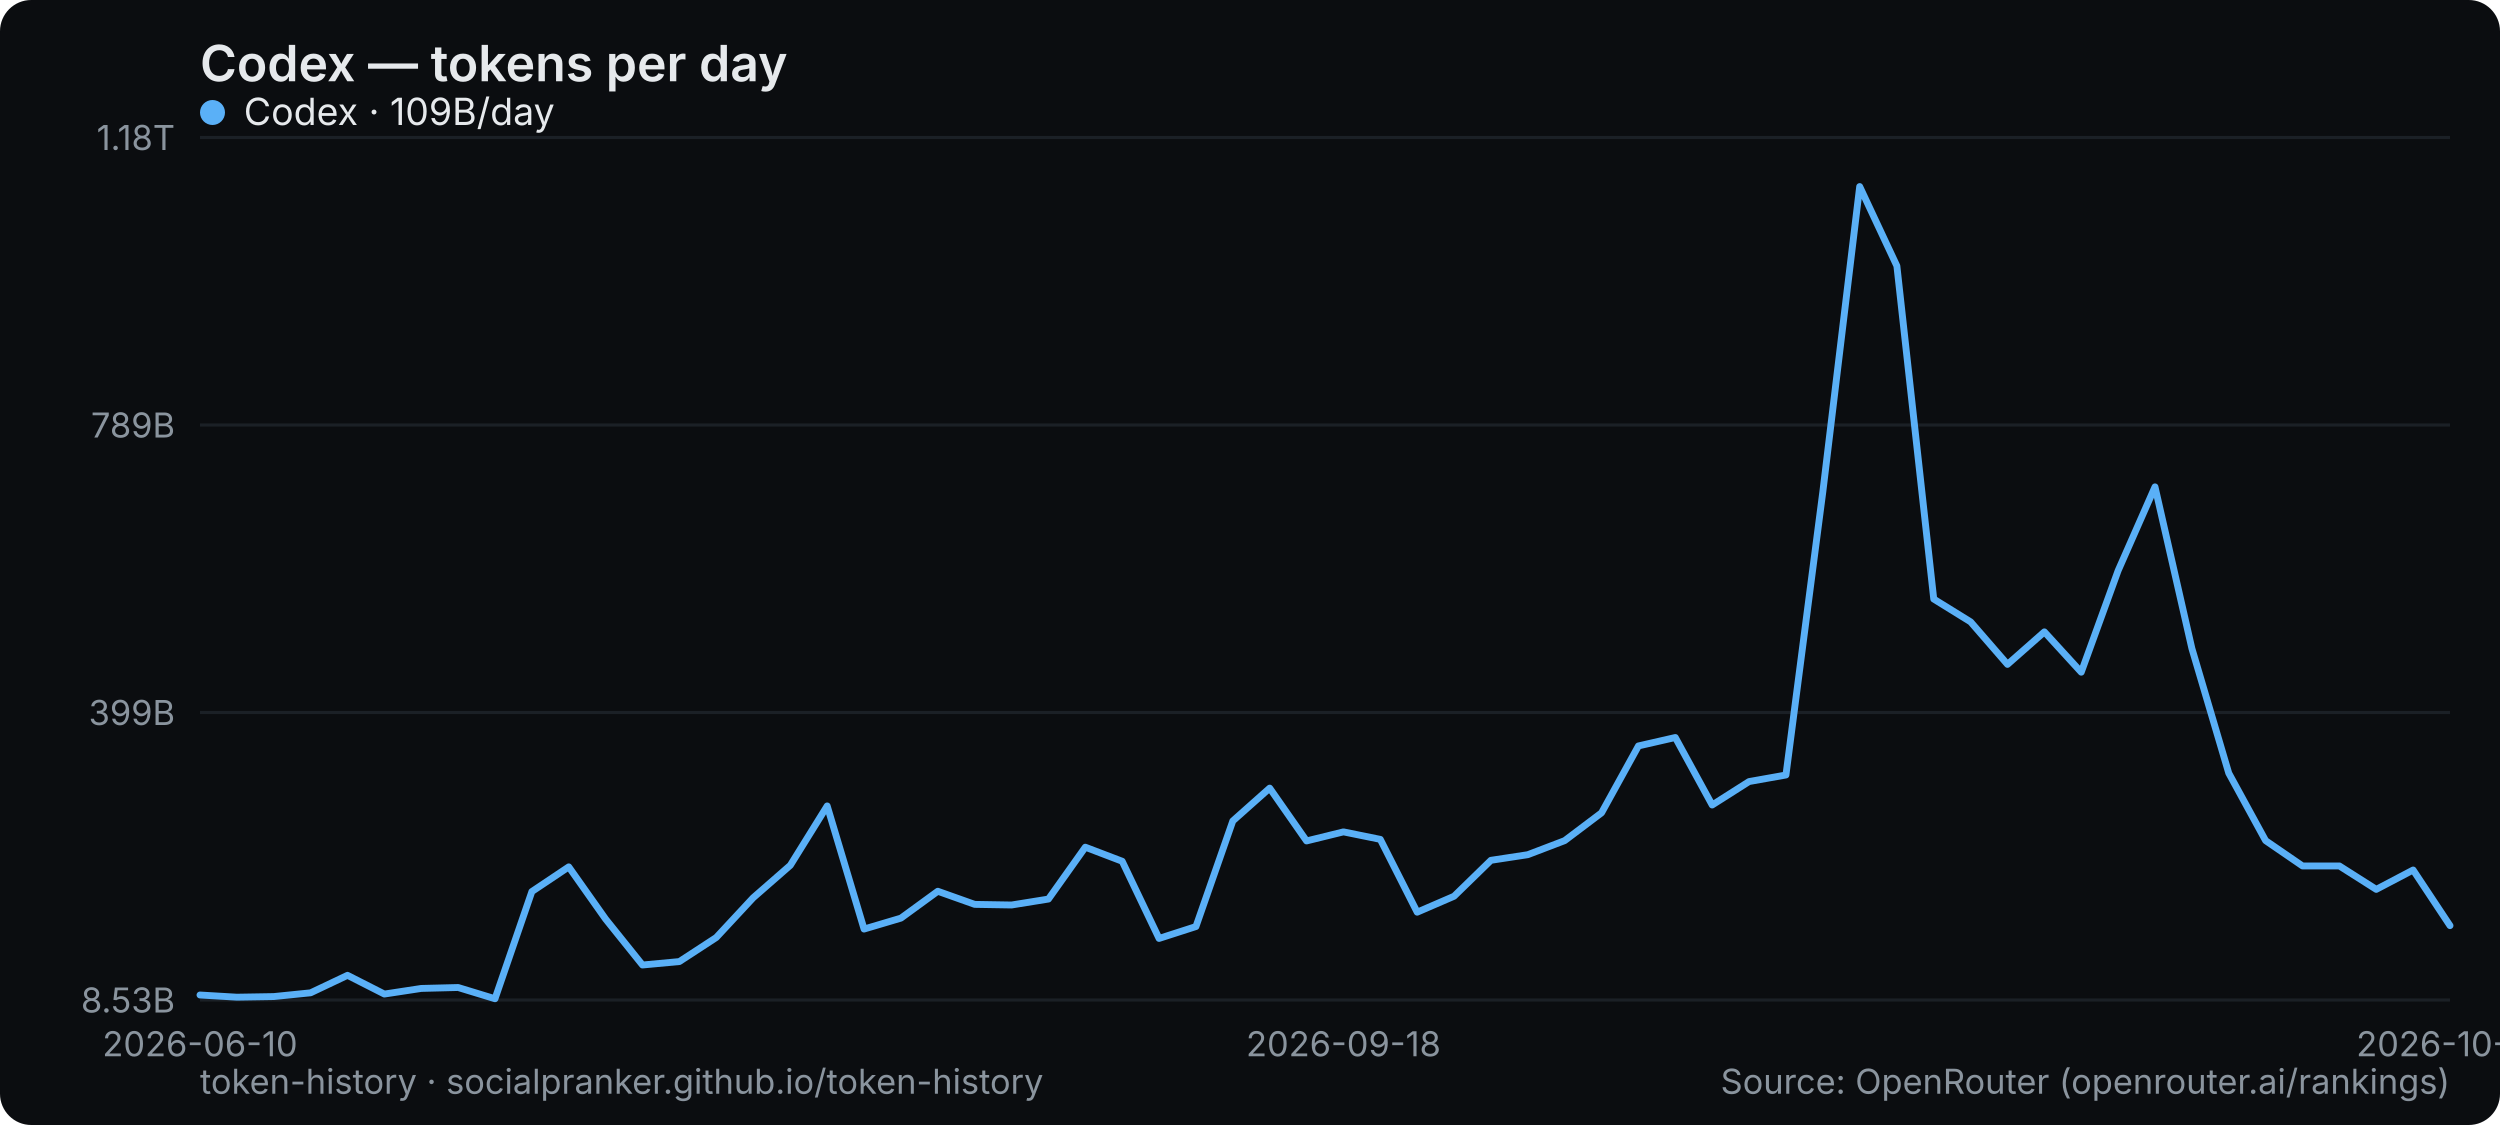
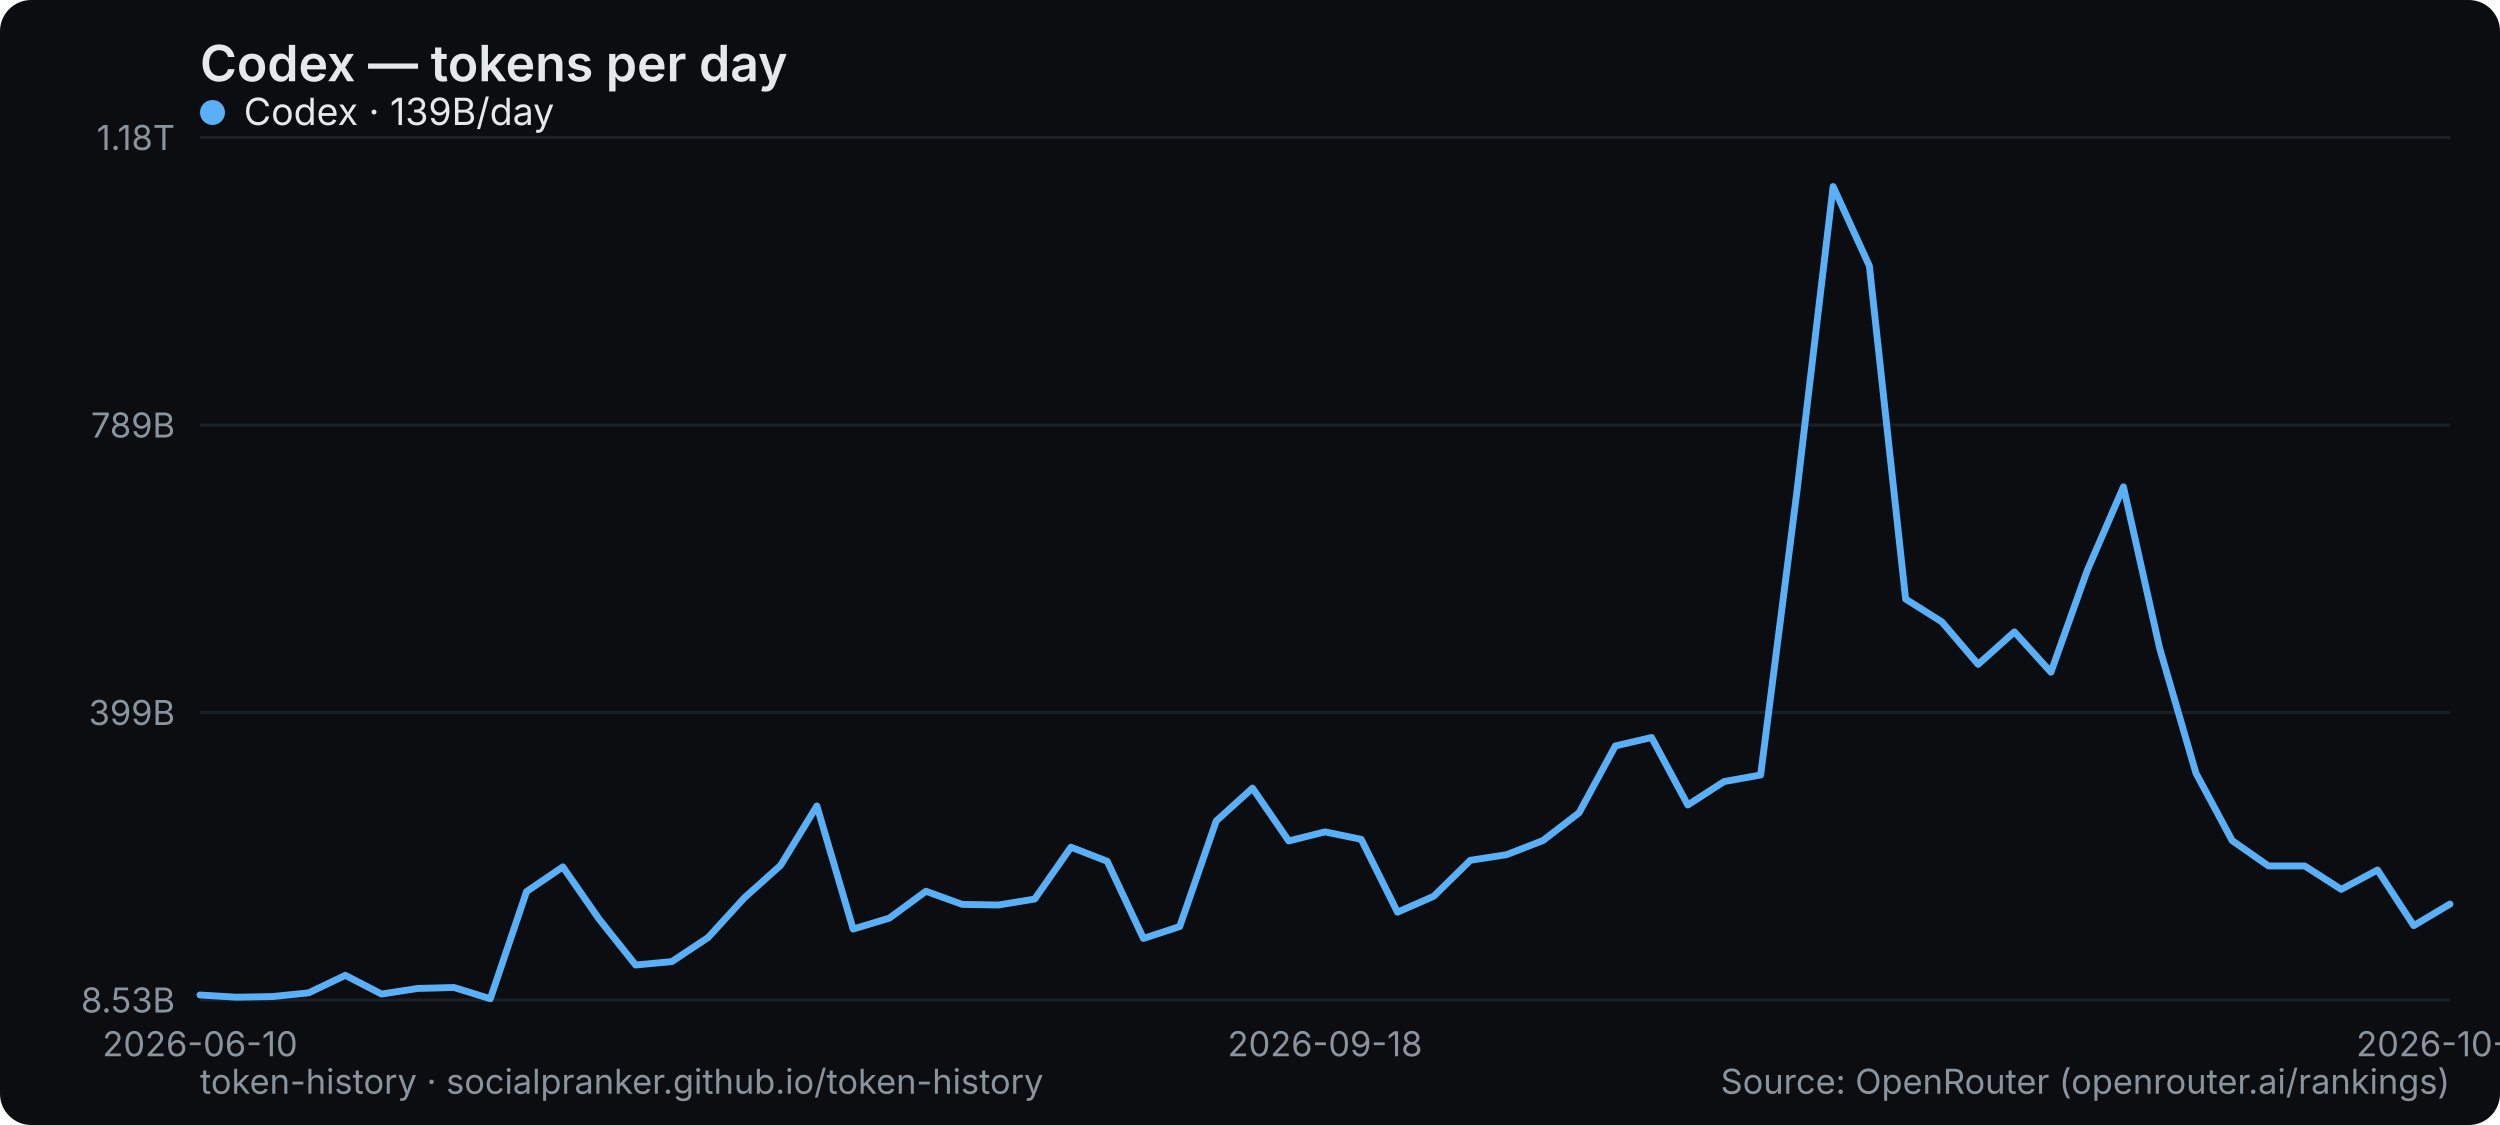
<svg xmlns="http://www.w3.org/2000/svg" width="800" height="360" viewBox="0 0 800 360" role="img" aria-label="Codex — tokens per day">
  <rect width="800" height="360" rx="10" fill="#0b0d10" />
  <text x="64" y="26" font-family="system-ui,-apple-system,Segoe UI,sans-serif" font-size="16" font-weight="600" fill="#e6e9ec">Codex — tokens per day</text>
  <line x1="64" y1="320" x2="784" y2="320" stroke="#1b2026" stroke-width="1" />
  <text x="56" y="324" text-anchor="end" font-family="system-ui,-apple-system,Segoe UI,sans-serif" font-size="11" fill="#8a949e">8.53B</text>
  <line x1="64" y1="228" x2="784" y2="228" stroke="#1b2026" stroke-width="1" />
  <text x="56" y="232" text-anchor="end" font-family="system-ui,-apple-system,Segoe UI,sans-serif" font-size="11" fill="#8a949e">399B</text>
  <line x1="64" y1="136" x2="784" y2="136" stroke="#1b2026" stroke-width="1" />
  <text x="56" y="140" text-anchor="end" font-family="system-ui,-apple-system,Segoe UI,sans-serif" font-size="11" fill="#8a949e">789B</text>
  <line x1="64" y1="44" x2="784" y2="44" stroke="#1b2026" stroke-width="1" />
  <text x="56" y="48" text-anchor="end" font-family="system-ui,-apple-system,Segoe UI,sans-serif" font-size="11" fill="#8a949e">1.18T</text>
  <text x="64" y="338" text-anchor="middle" font-family="system-ui,-apple-system,Segoe UI,sans-serif" font-size="11" fill="#8a949e">2026-06-10</text>
-   <text x="429.902" y="338" text-anchor="middle" font-family="system-ui,-apple-system,Segoe UI,sans-serif" font-size="11" fill="#8a949e">2026-09-18</text>
-   <text x="784" y="338" text-anchor="middle" font-family="system-ui,-apple-system,Segoe UI,sans-serif" font-size="11" fill="#8a949e">2026-10-18</text>
-   <polyline points="64.0,318.4 75.8,319.1 87.6,318.9 99.4,317.7 111.2,312.1 123.0,318.1 134.8,316.3 146.6,316.0 158.4,319.6 170.2,285.3 182.0,277.4 193.8,294.1 205.6,308.8 217.4,307.7 229.2,300.0 241.0,287.3 252.9,276.9 264.7,257.9 276.5,297.3 288.3,293.8 300.1,285.2 311.9,289.4 323.7,289.6 335.5,287.7 347.3,271.1 359.1,275.6 370.9,300.3 382.7,296.5 394.5,262.7 406.3,252.2 418.1,269.1 429.9,266.2 441.7,268.6 453.5,291.9 465.3,286.8 477.1,275.3 488.9,273.5 500.7,269.0 512.5,260.1 524.3,238.7 536.1,236.0 547.9,257.6 559.7,250.1 571.5,248.0 583.3,157.4 595.1,59.7 607.0,85.1 618.8,191.7 630.6,199.0 642.4,212.6 654.2,202.2 666.0,215.1 677.8,182.6 689.6,155.8 701.4,207.5 713.2,247.4 725.0,269.0 736.8,277.1 748.6,277.1 760.4,284.6 772.2,278.4 784.0,296.2" fill="none" stroke="#5ab0f7" stroke-width="2.2" stroke-linejoin="round" stroke-linecap="round" />
+   <text x="424" y="338" text-anchor="middle" font-family="system-ui,-apple-system,Segoe UI,sans-serif" font-size="11" fill="#8a949e">2026-09-18</text>
+   <text x="784" y="338" text-anchor="middle" font-family="system-ui,-apple-system,Segoe UI,sans-serif" font-size="11" fill="#8a949e">2026-10-19</text>
+   <polyline points="64.0,318.4 75.6,319.1 87.2,318.9 98.8,317.7 110.5,312.1 122.1,318.1 133.7,316.3 145.3,316.0 156.9,319.6 168.5,285.3 180.1,277.4 191.7,294.1 203.4,308.8 215.0,307.7 226.6,300.0 238.2,287.3 249.8,276.9 261.4,257.9 273.0,297.3 284.6,293.8 296.3,285.2 307.9,289.4 319.5,289.6 331.1,287.7 342.7,271.1 354.3,275.6 365.9,300.3 377.5,296.5 389.2,262.7 400.8,252.2 412.4,269.1 424.0,266.2 435.6,268.6 447.2,291.9 458.8,286.8 470.5,275.3 482.1,273.5 493.7,269.0 505.3,260.1 516.9,238.7 528.5,236.0 540.1,257.6 551.7,250.1 563.4,248.0 575.0,157.4 586.6,59.7 598.2,85.1 609.8,191.7 621.4,199.0 633.0,212.6 644.6,202.2 656.3,215.1 667.9,182.6 679.5,155.8 691.1,207.5 702.7,247.4 714.3,269.0 725.9,277.1 737.5,277.1 749.2,284.6 760.8,278.4 772.4,296.2 784.0,289.3" fill="none" stroke="#5ab0f7" stroke-width="2.2" stroke-linejoin="round" stroke-linecap="round" />
  <g font-family="system-ui,-apple-system,Segoe UI,sans-serif" font-size="12">
    <circle cx="68" cy="36" r="4" fill="#5ab0f7" />
-     <text x="78" y="40" fill="#e6e9ec">Codex · 109B/day</text>
+     <text x="78" y="40" fill="#e6e9ec">Codex · 139B/day</text>
  </g>
  <text x="64" y="350" font-family="system-ui,-apple-system,Segoe UI,sans-serif" font-size="11" fill="#8a949e">token-history · socialpranker.github.io/token-history</text>
  <text x="784" y="350" text-anchor="end" font-family="system-ui,-apple-system,Segoe UI,sans-serif" font-size="11" fill="#8a949e">Source: OpenRouter (openrouter.ai/rankings)</text>
</svg>
